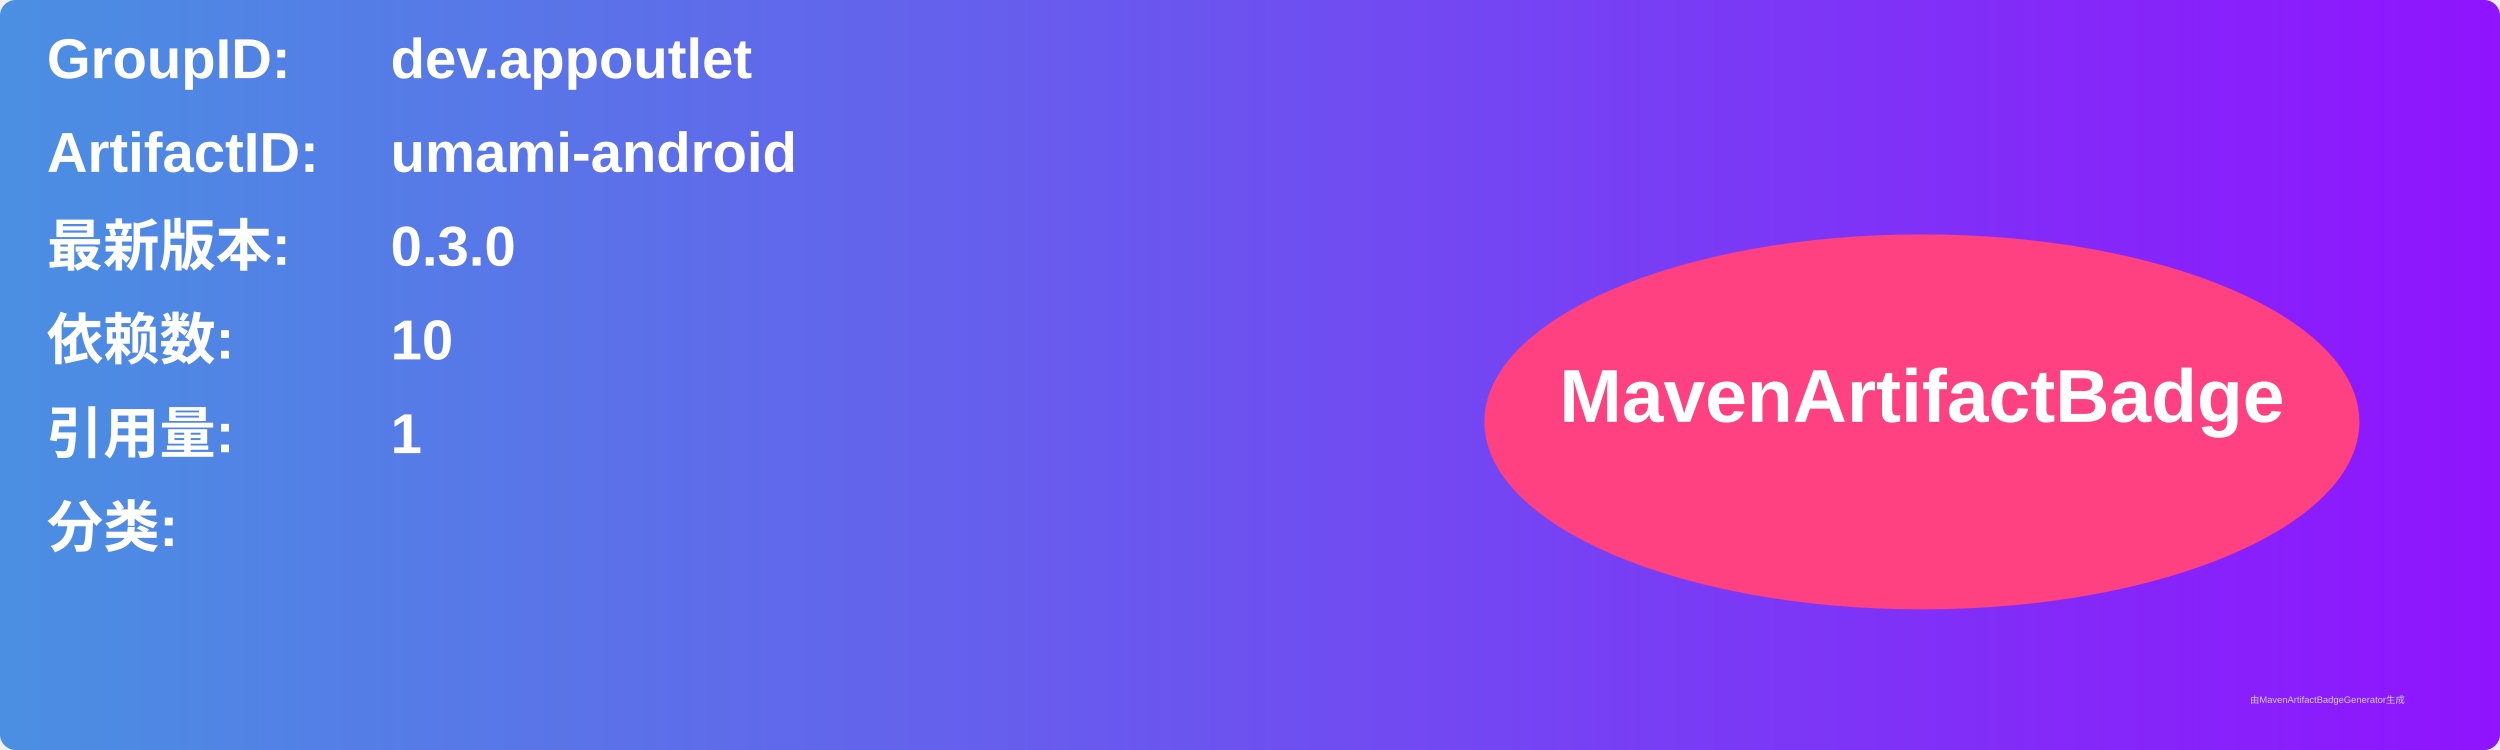
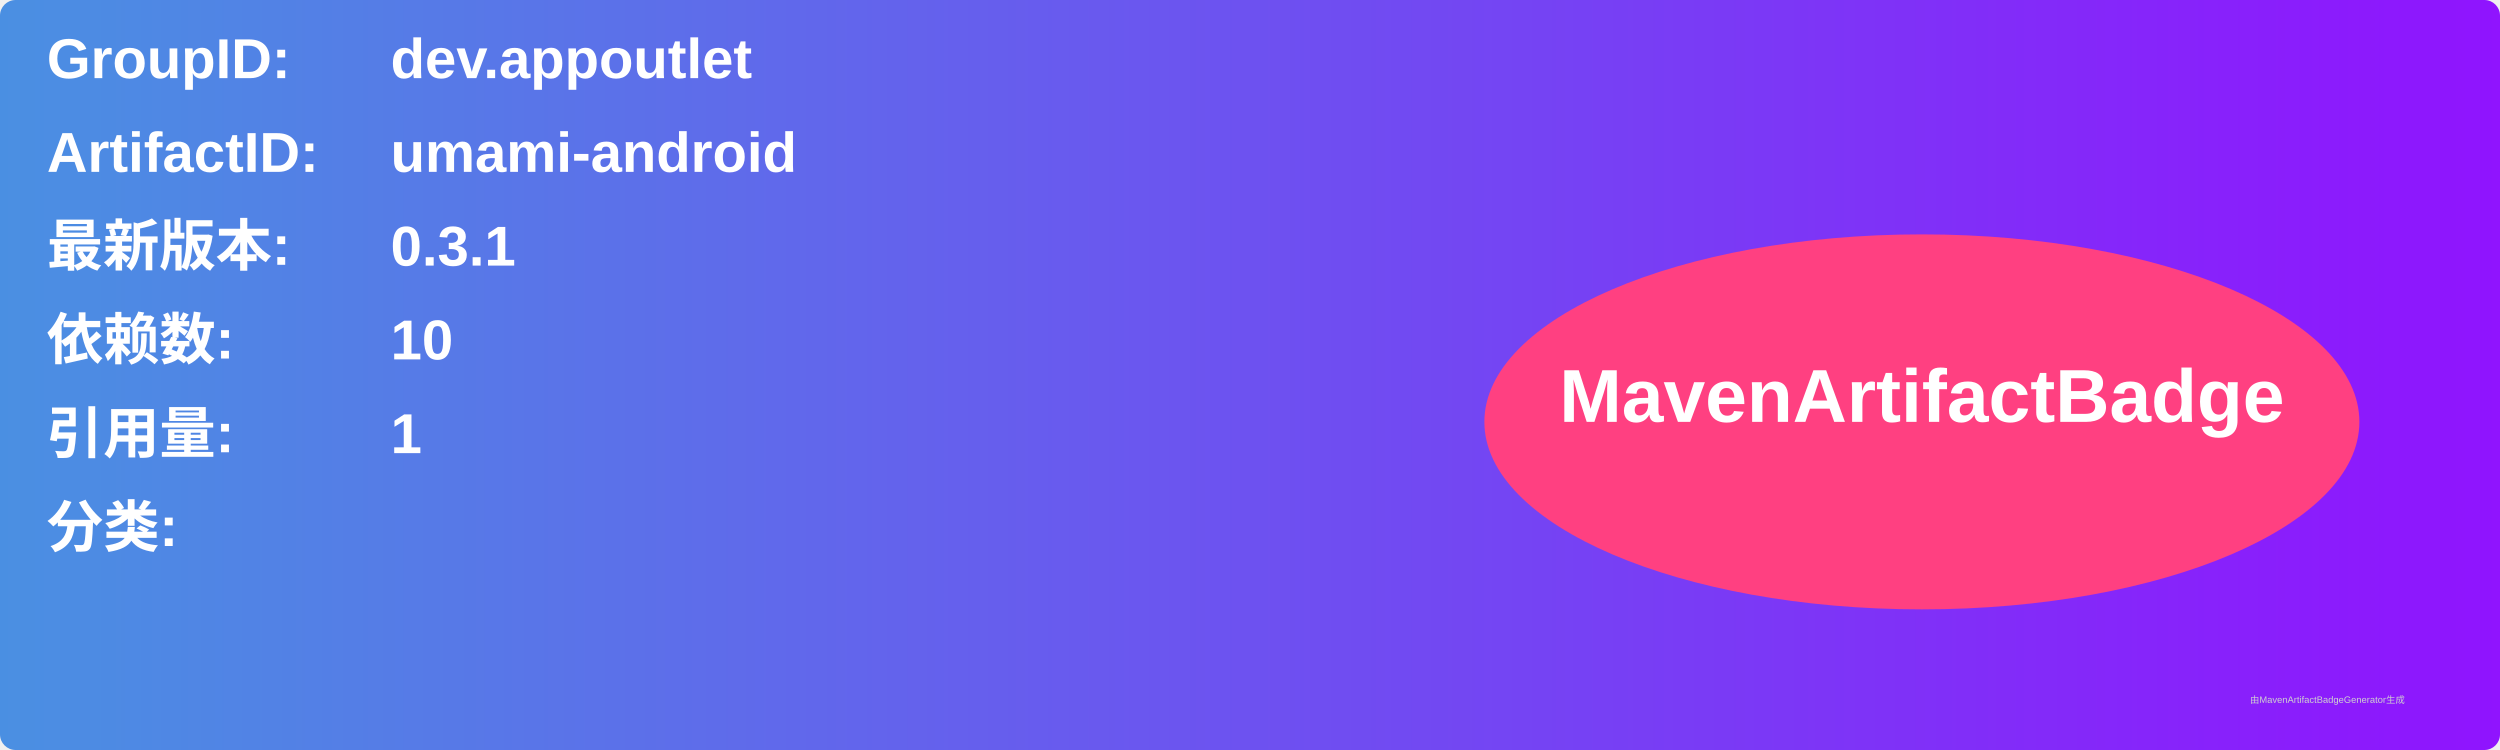
<svg xmlns="http://www.w3.org/2000/svg" width="800" height="240" viewBox="0 0 800 240">
  <linearGradient id="grad" x1="0%" y1="0%" x2="100%" y2="0%">
    <stop offset="0%" stop-color="#4a90e2" />
    <stop offset="100%" stop-color="#9013fe" />
  </linearGradient>
  <rect width="100%" height="100%" rx="5" ry="5" fill="url(#grad)" />
  <g transform="translate(15, 15)">
    <text x="0" y="10" font-family="Arial" font-size="18" fill="white" font-weight="bold" width="260">GroupID:</text>
    <text x="110" y="10" font-family="Arial" font-size="18" fill="white" font-weight="bold" width="460">dev.appoutlet</text>
    <text x="0" y="40" font-family="Arial" font-size="18" fill="white" font-weight="bold" width="260">ArtifactID:</text>
    <text x="110" y="40" font-family="Arial" font-size="18" fill="white" font-weight="bold" width="460">umami-android</text>
    <text x="0" y="70" font-family="Arial" font-size="18" fill="white" font-weight="bold">最新版本:</text>
    <text x="110" y="70" font-family="Arial" font-size="18" fill="white" font-weight="bold">
-       <tspan font-weight="bold">0.3.0</tspan>
+       <tspan font-weight="bold">0.3.1</tspan>
    </text>
    <text x="0" y="100" font-family="Arial" font-size="18" fill="white" font-weight="bold">依赖数: </text>
    <text x="110" y="100" font-family="Arial" font-size="18" fill="white">
      <tspan font-weight="bold">10</tspan>
    </text>
    <text x="0" y="130" font-family="Arial" font-size="18" fill="white" font-weight="bold">引用量: </text>
    <text x="110" y="130" font-family="Arial" font-size="18" fill="white">
      <tspan font-weight="bold">1</tspan>
    </text>
    <text x="0" y="160" font-family="Arial" font-size="18" fill="white" font-weight="bold">分类:</text>
    <text x="10" y="190" font-family="Arial" font-size="10" fill="white">
      <tspan font-weight="bold" />
    </text>
    <ellipse cx="600" cy="120" rx="140" ry="60" fill="#ff4081" />
    <text x="600" y="120" text-anchor="middle" font-family="Arial" font-size="24" fill="white" font-weight="bold">MavenArtifactBadge</text>
  </g>
  <text x="720" y="225" font-family="Arial" font-size="3" fill="#d0d0d0">由MavenArtifactBadgeGenerator生成</text>
</svg>
